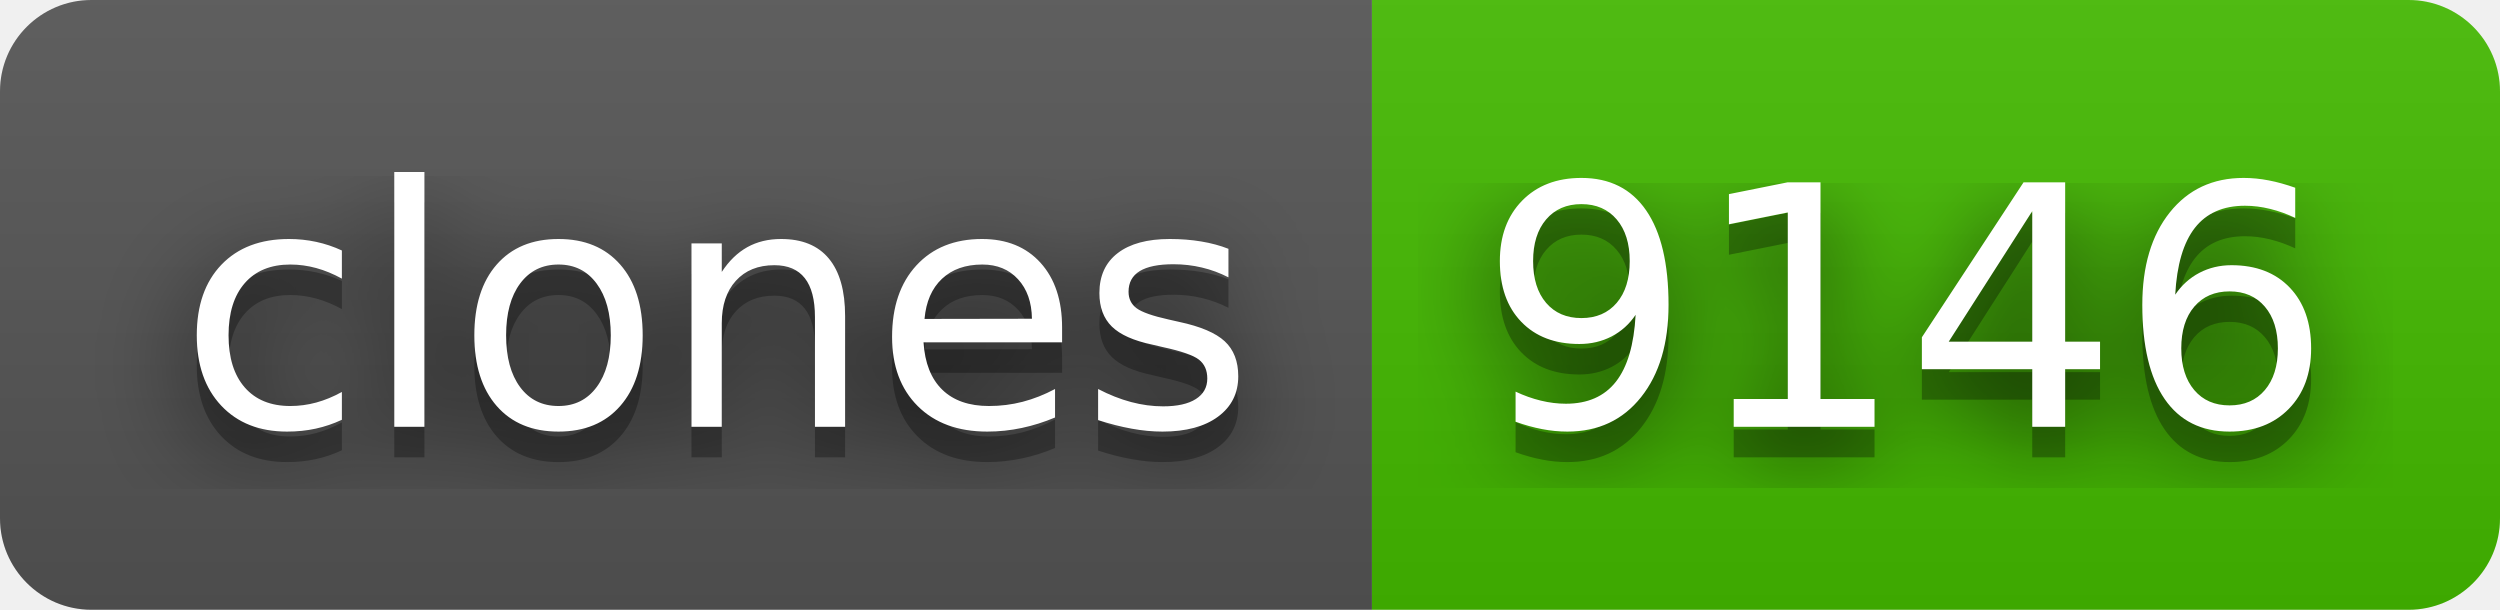
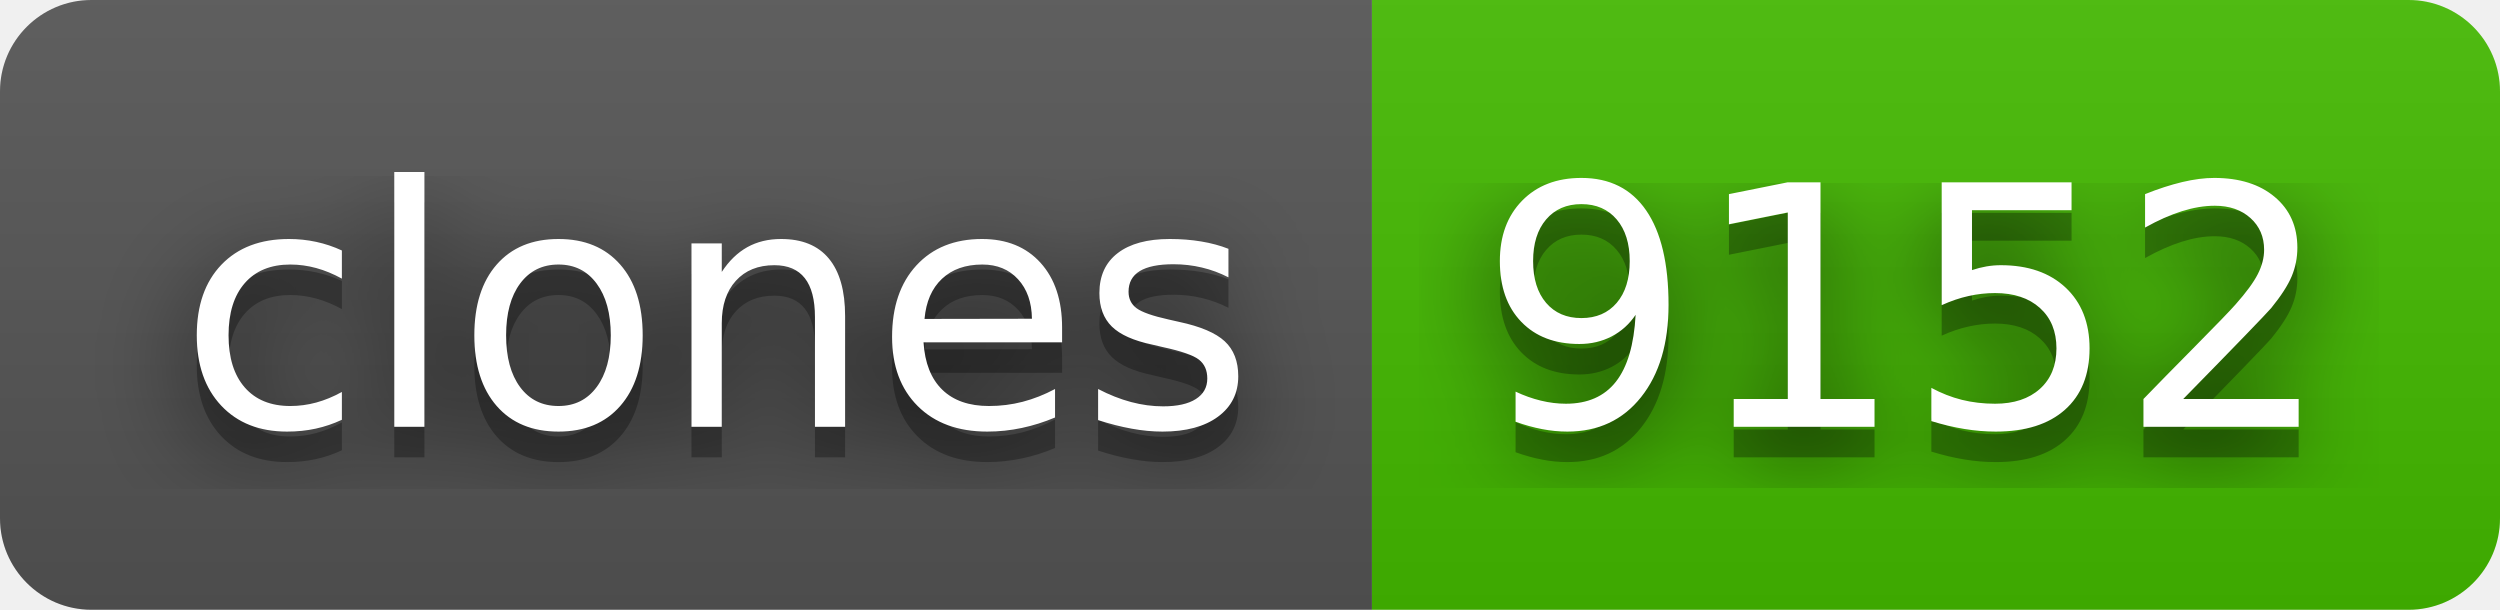
- <svg xmlns="http://www.w3.org/2000/svg" width="82" height="20" role="img" aria-label="clones: 9146">
+ <svg xmlns="http://www.w3.org/2000/svg" width="82" height="20" role="img" aria-label="clones: 9152">
  <filter id="blur">
    <feGaussianBlur stdDeviation="16" />
  </filter>
  <linearGradient id="s" x2="0" y2="100%">
    <stop offset="0" stop-color="#bbb" stop-opacity=".1" />
    <stop offset="1" stop-opacity=".1" />
  </linearGradient>
  <clipPath id="r">
    <rect width="82" height="20" rx="3" />
  </clipPath>
  <g clip-path="url(#r)">
    <rect width="45" height="20" fill="#555" />
    <rect x="45" width="37" height="20" fill="#4b0" />
    <rect width="82" height="20" fill="url(#s)" />
  </g>
  <g fill="#fff" text-anchor="middle" font-family="Verdana,Geneva,DejaVu Sans,sans-serif" text-rendering="geometricPrecision" font-size="110">
    <g transform="scale(.1)">
      <g aria-hidden="true" fill="#010101">
        <text x="235" y="150" fill-opacity=".8" filter="url(#blur)" textLength="350">clones</text>
        <text x="235" y="150" fill-opacity=".3" textLength="350">clones</text>
      </g>
      <text x="235" y="140" textLength="350">clones</text>
    </g>
    <g transform="scale(.1)">
      <g aria-hidden="true" fill="#010101">
-         <text x="625" y="150" fill-opacity=".8" filter="url(#blur)" textLength="270">9146</text>
-         <text x="625" y="150" fill-opacity=".3" textLength="270">9146</text>
+         <text x="625" y="150" fill-opacity=".8" filter="url(#blur)" textLength="270">9152</text>
+         <text x="625" y="150" fill-opacity=".3" textLength="270">9152</text>
      </g>
-       <text x="625" y="140" textLength="270">9146</text>
+       <text x="625" y="140" textLength="270">9152</text>
    </g>
  </g>
</svg>
